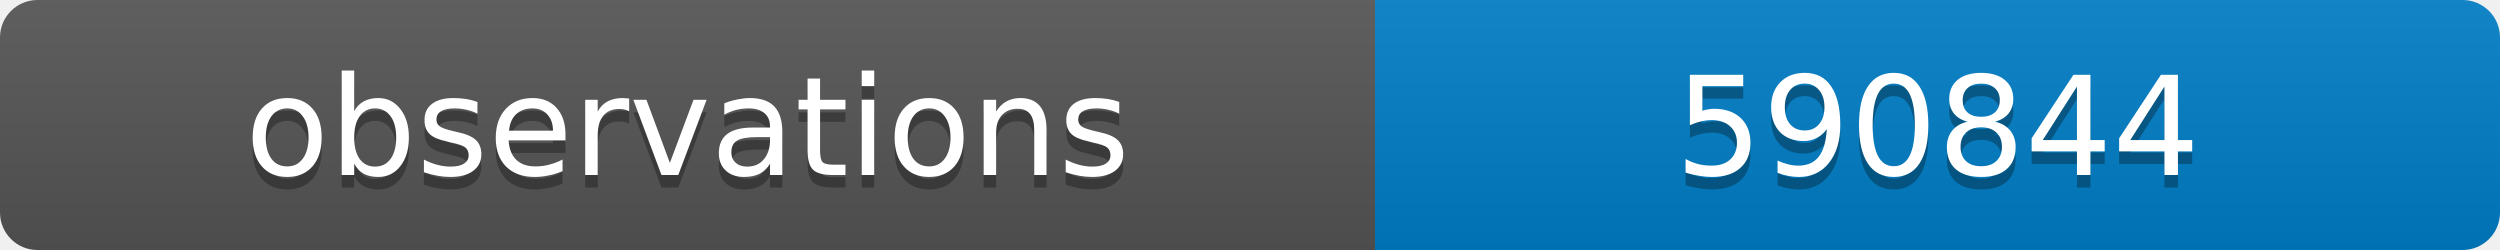
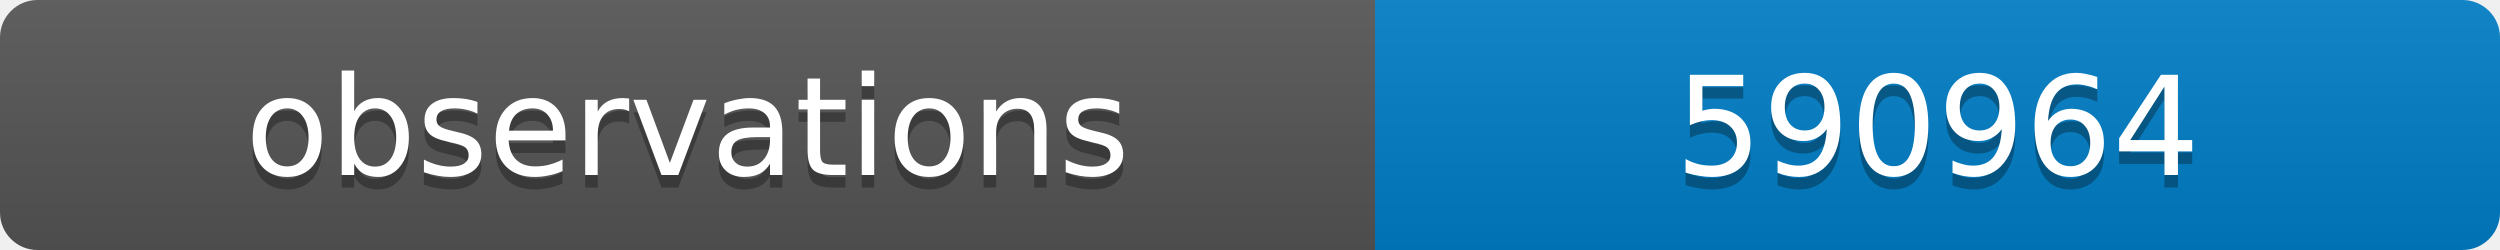
<svg xmlns="http://www.w3.org/2000/svg" width="200" height="20">
  <linearGradient id="b" x2="0" y2="100%">
    <stop offset="0" stop-color="#bbb" stop-opacity=".1" />
    <stop offset="1" stop-opacity=".1" />
  </linearGradient>
  <clipPath id="a">
    <rect width="200" height="20" rx="3" fill="#fff" />
  </clipPath>
  <g clip-path="url(#a)">
    <path fill="#555" d="M0 0h110v20H0z" />
    <path fill="#007ec6" d="M110 0h90v20H110z" />
    <path fill="url(#b)" d="M0 0h200v20H0z" />
  </g>
  <g fill="#fff" text-anchor="middle" font-family="DejaVu Sans,Verdana,Geneva,sans-serif" font-size="11">
    <text x="55" y="15" fill="#010101" fill-opacity=".3">observations</text>
    <text x="55" y="14">observations</text>
-     <text x="155" y="15" fill="#010101" fill-opacity=".3">590844</text>
-     <text x="155" y="14">590844</text>
+     <text x="155" y="15" fill="#010101" fill-opacity=".3">590964</text>
+     <text x="155" y="14">590964</text>
  </g>
</svg>
